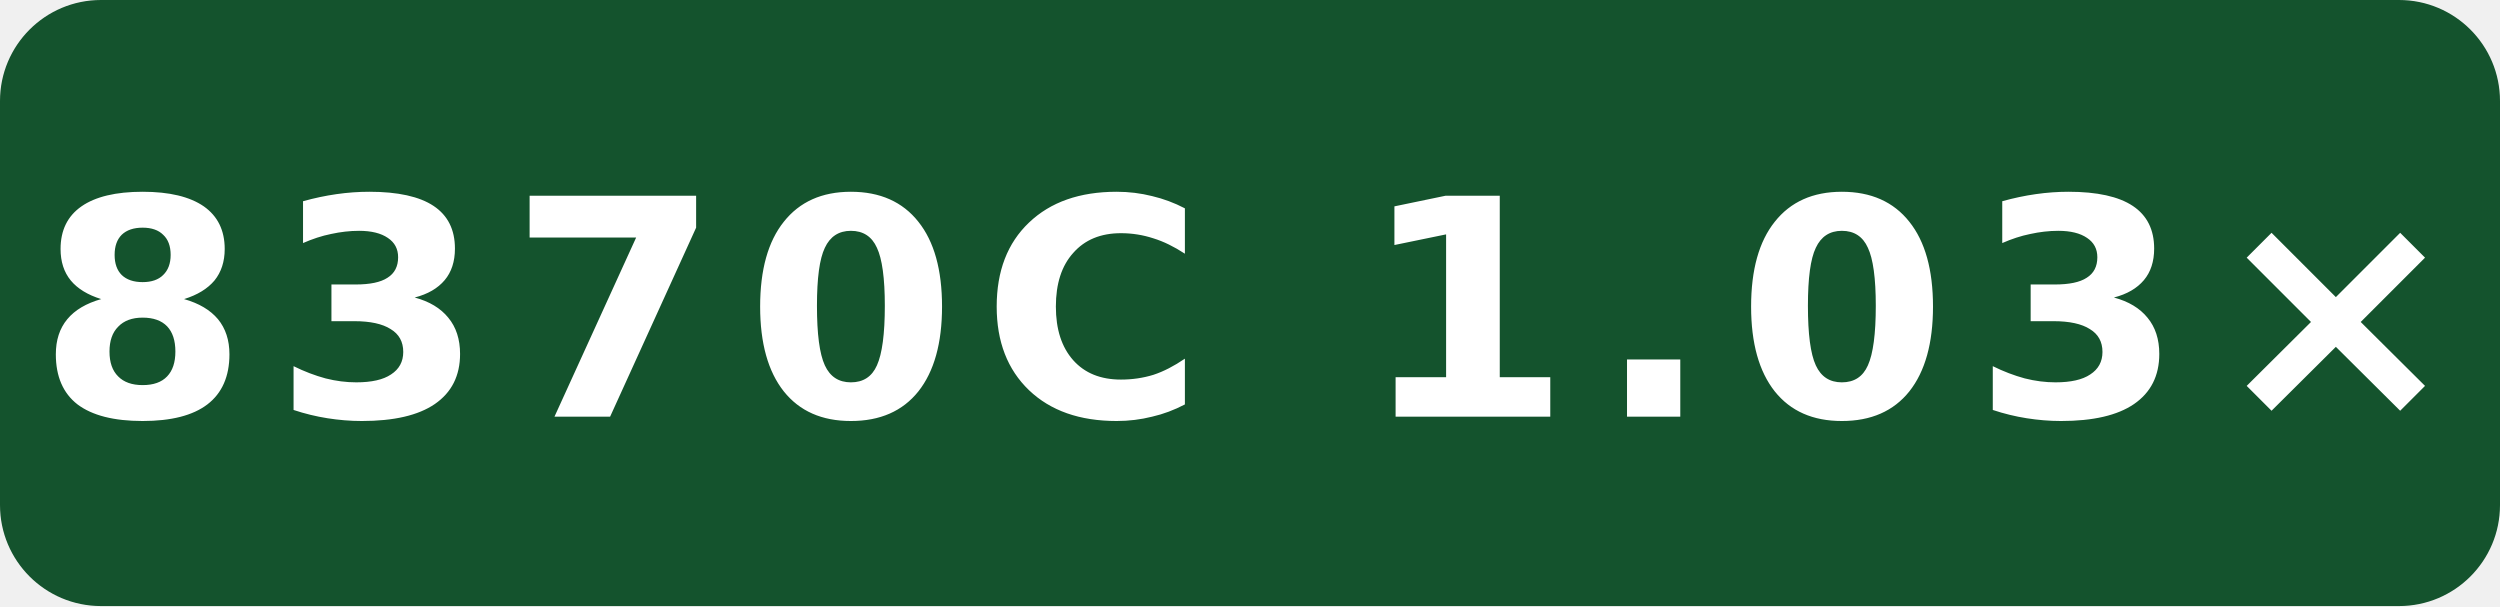
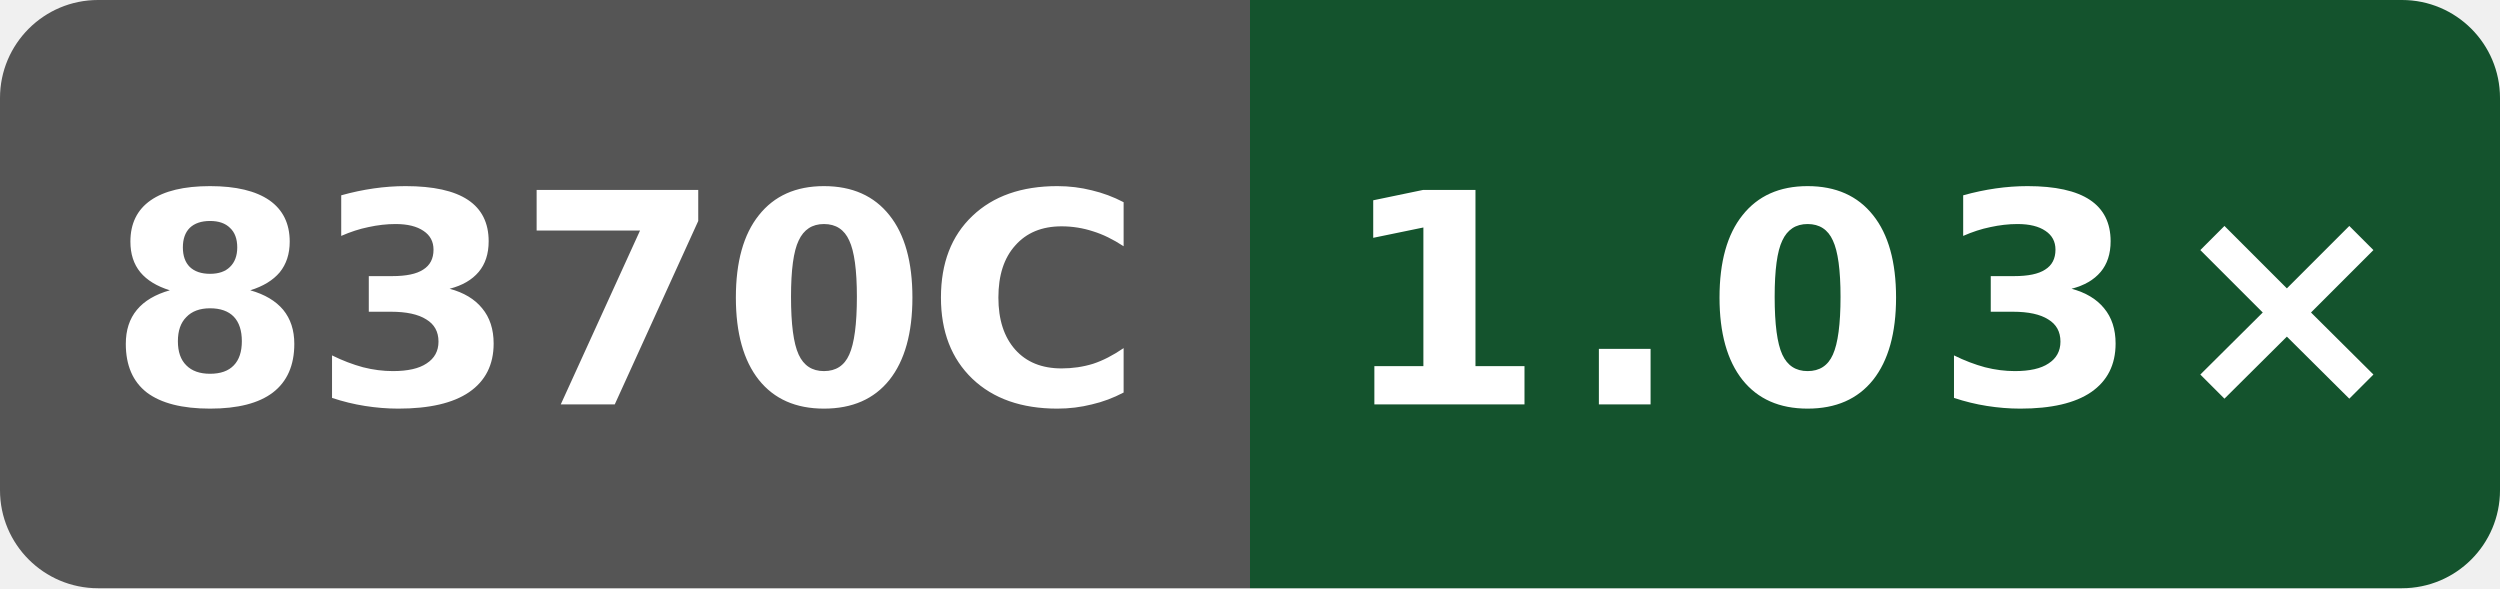
- <svg xmlns="http://www.w3.org/2000/svg" width="99" height="24" viewBox="0 0 99 24" role="img" aria-label="index O3 runtime vs gcc; Intel(R) Xeon(R) Platinum 8370C CPU @ 2.80GHz; GitHub hosted; revision 7dbe6549e963e023f8fa4deca3f4e77211771e15: 8370C 1.03×">
-   <rect width="99" height="24" rx="4" fill="#14532d" />
-   <text x="49.5" y="16.5" fill="#fff" text-anchor="middle" font-family="Verdana,Geneva,DejaVu Sans,sans-serif" font-size="12" font-weight="700" letter-spacing="1" textLength="87" lengthAdjust="spacingAndGlyphs">8370C 1.03×</text>
+ <svg xmlns="http://www.w3.org/2000/svg" width="102" height="24" viewBox="0 0 102 24" role="img" aria-label="index O3 runtime vs gcc; Intel(R) Xeon(R) Platinum 8370C CPU @ 2.80GHz; GitHub hosted; revision 7dbe6549e963e023f8fa4deca3f4e77211771e15: 1.03×">
+   <defs>
+     <clipPath id="badge">
+       <rect width="102" height="24" rx="4" />
+     </clipPath>
+   </defs>
+   <g clip-path="url(#badge)">
+     <rect width="51" height="24" fill="#555" />
+     <rect x="51" width="51" height="24" fill="#14532d" />
+   </g>
+   <text x="25.5" y="16.5" fill="#fff" text-anchor="middle" font-family="Verdana,Geneva,DejaVu Sans,sans-serif" font-size="12" font-weight="700" textLength="39" lengthAdjust="spacingAndGlyphs">8370C</text>
+   <text x="76.5" y="16.5" fill="#fff" text-anchor="middle" font-family="Verdana,Geneva,DejaVu Sans,sans-serif" font-size="12" font-weight="700" letter-spacing="1" textLength="39" lengthAdjust="spacingAndGlyphs">1.03×</text>
</svg>
